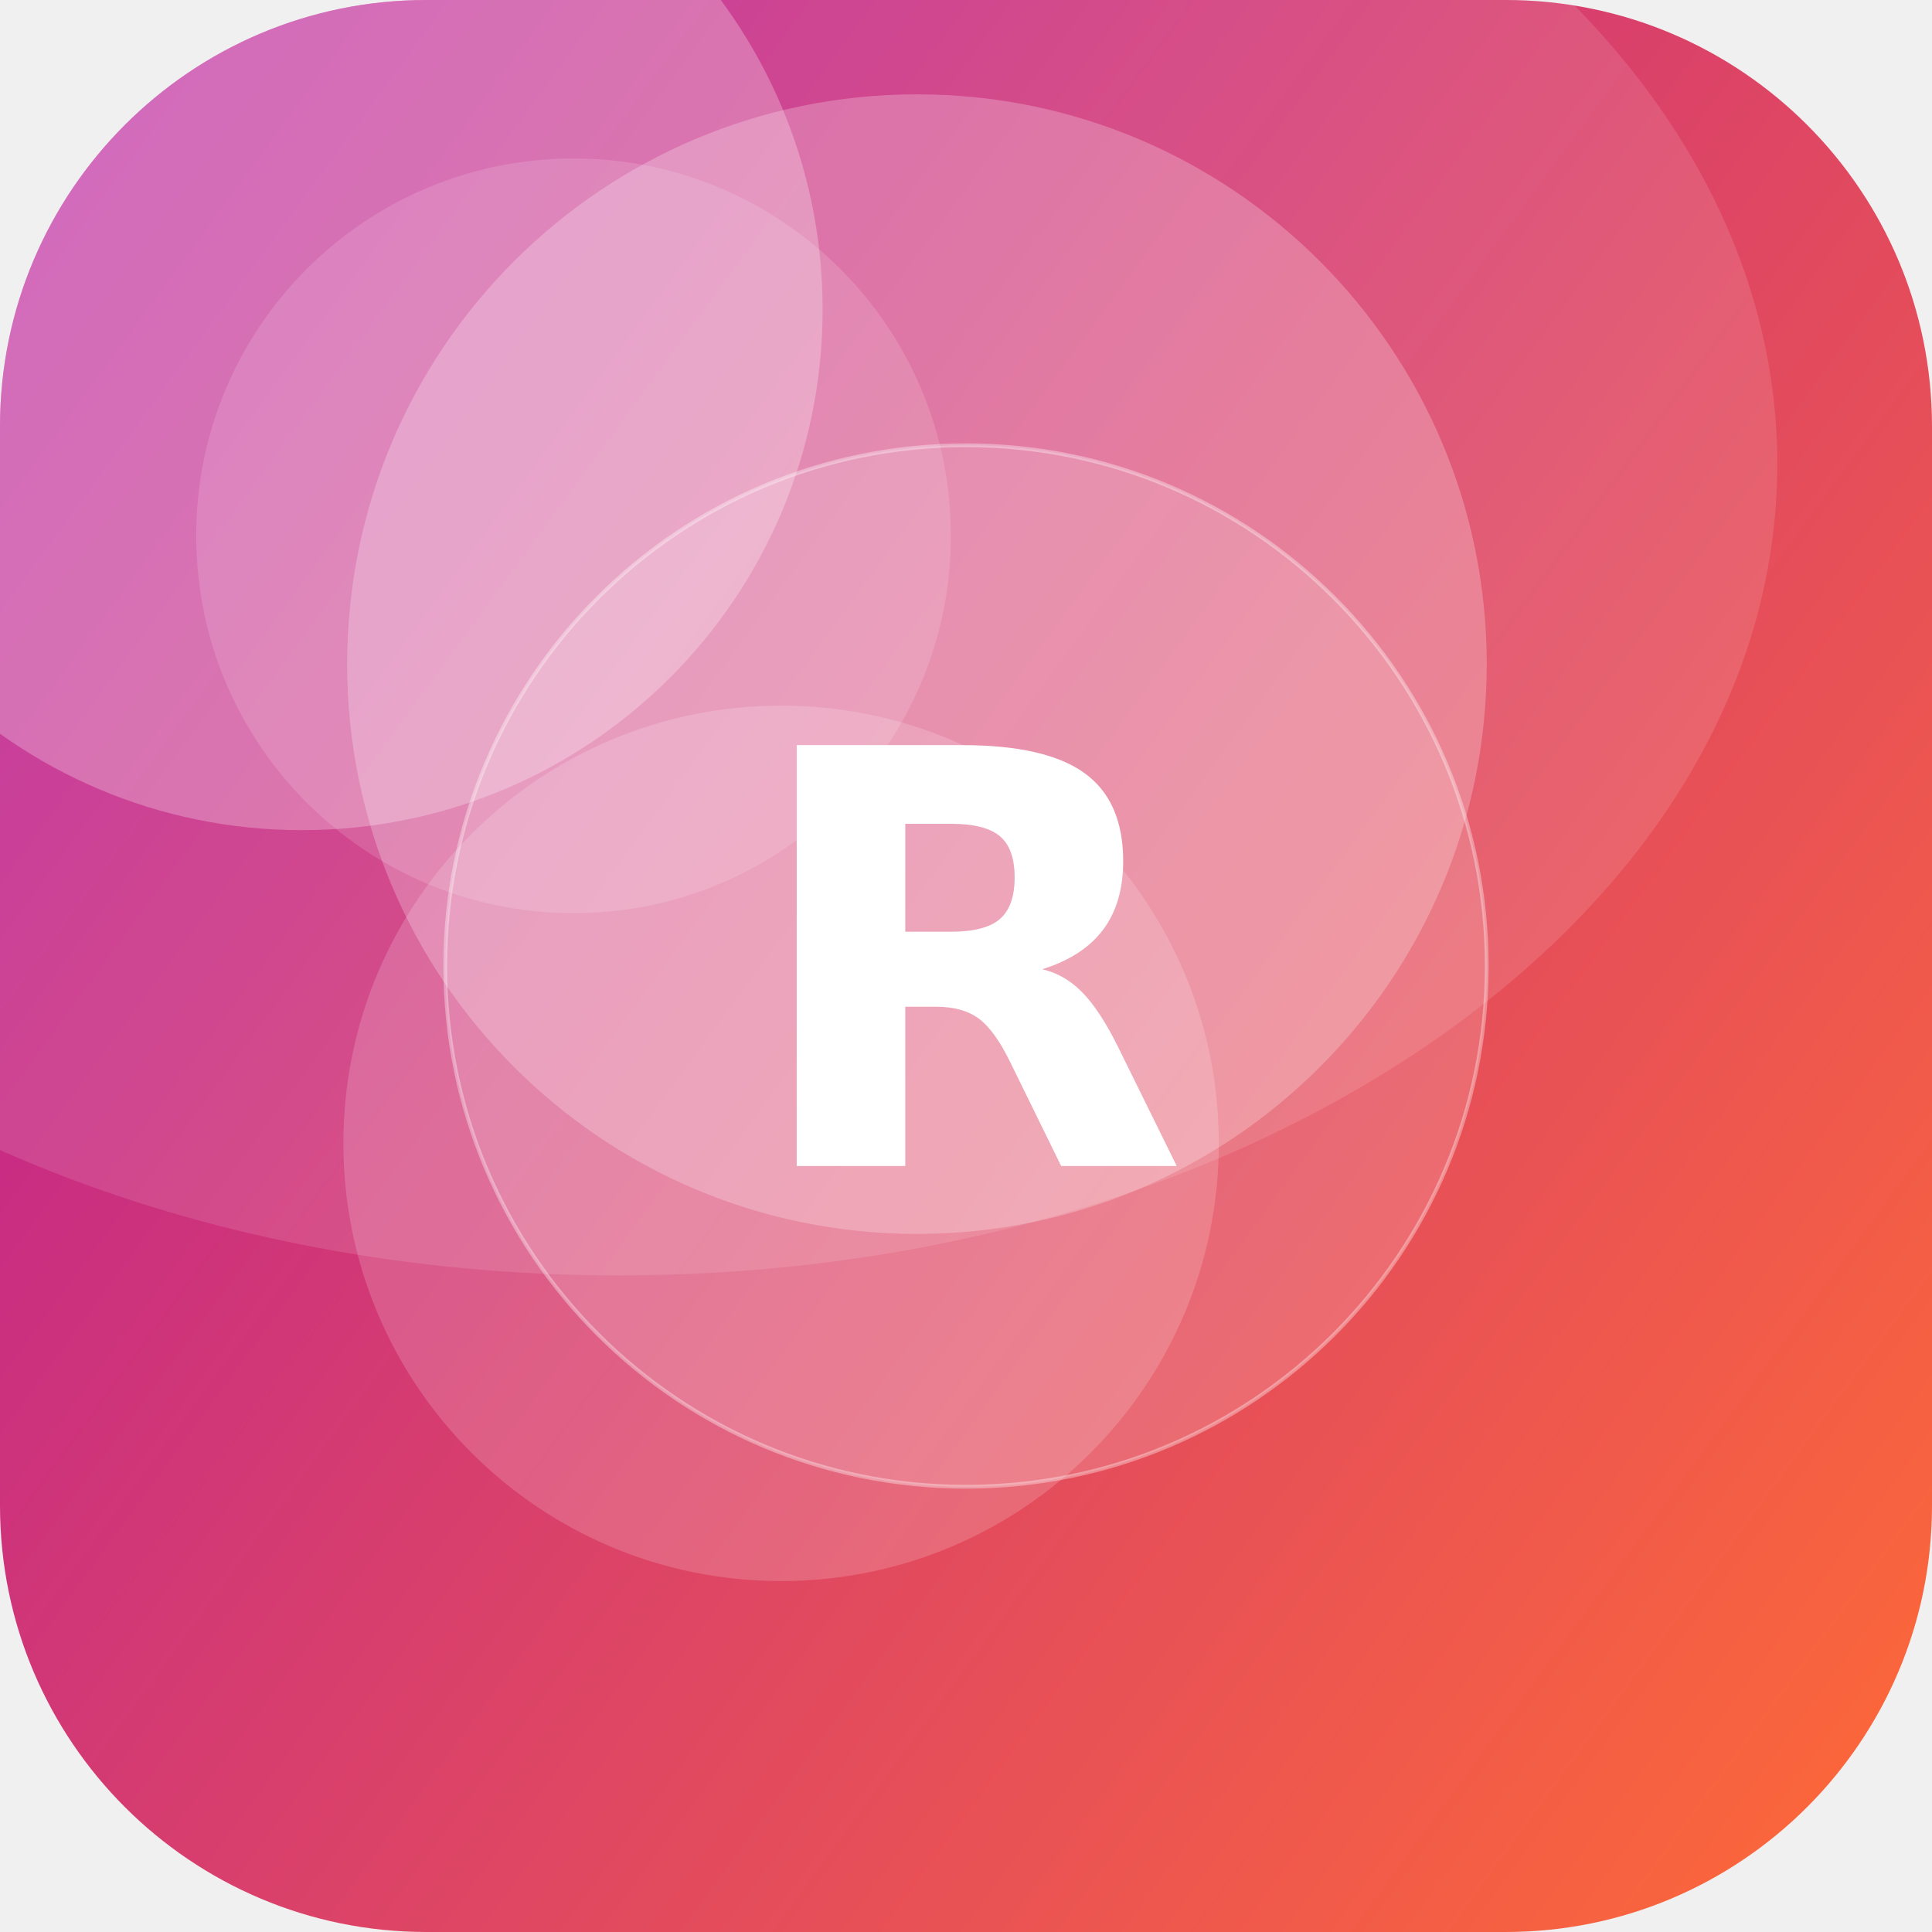
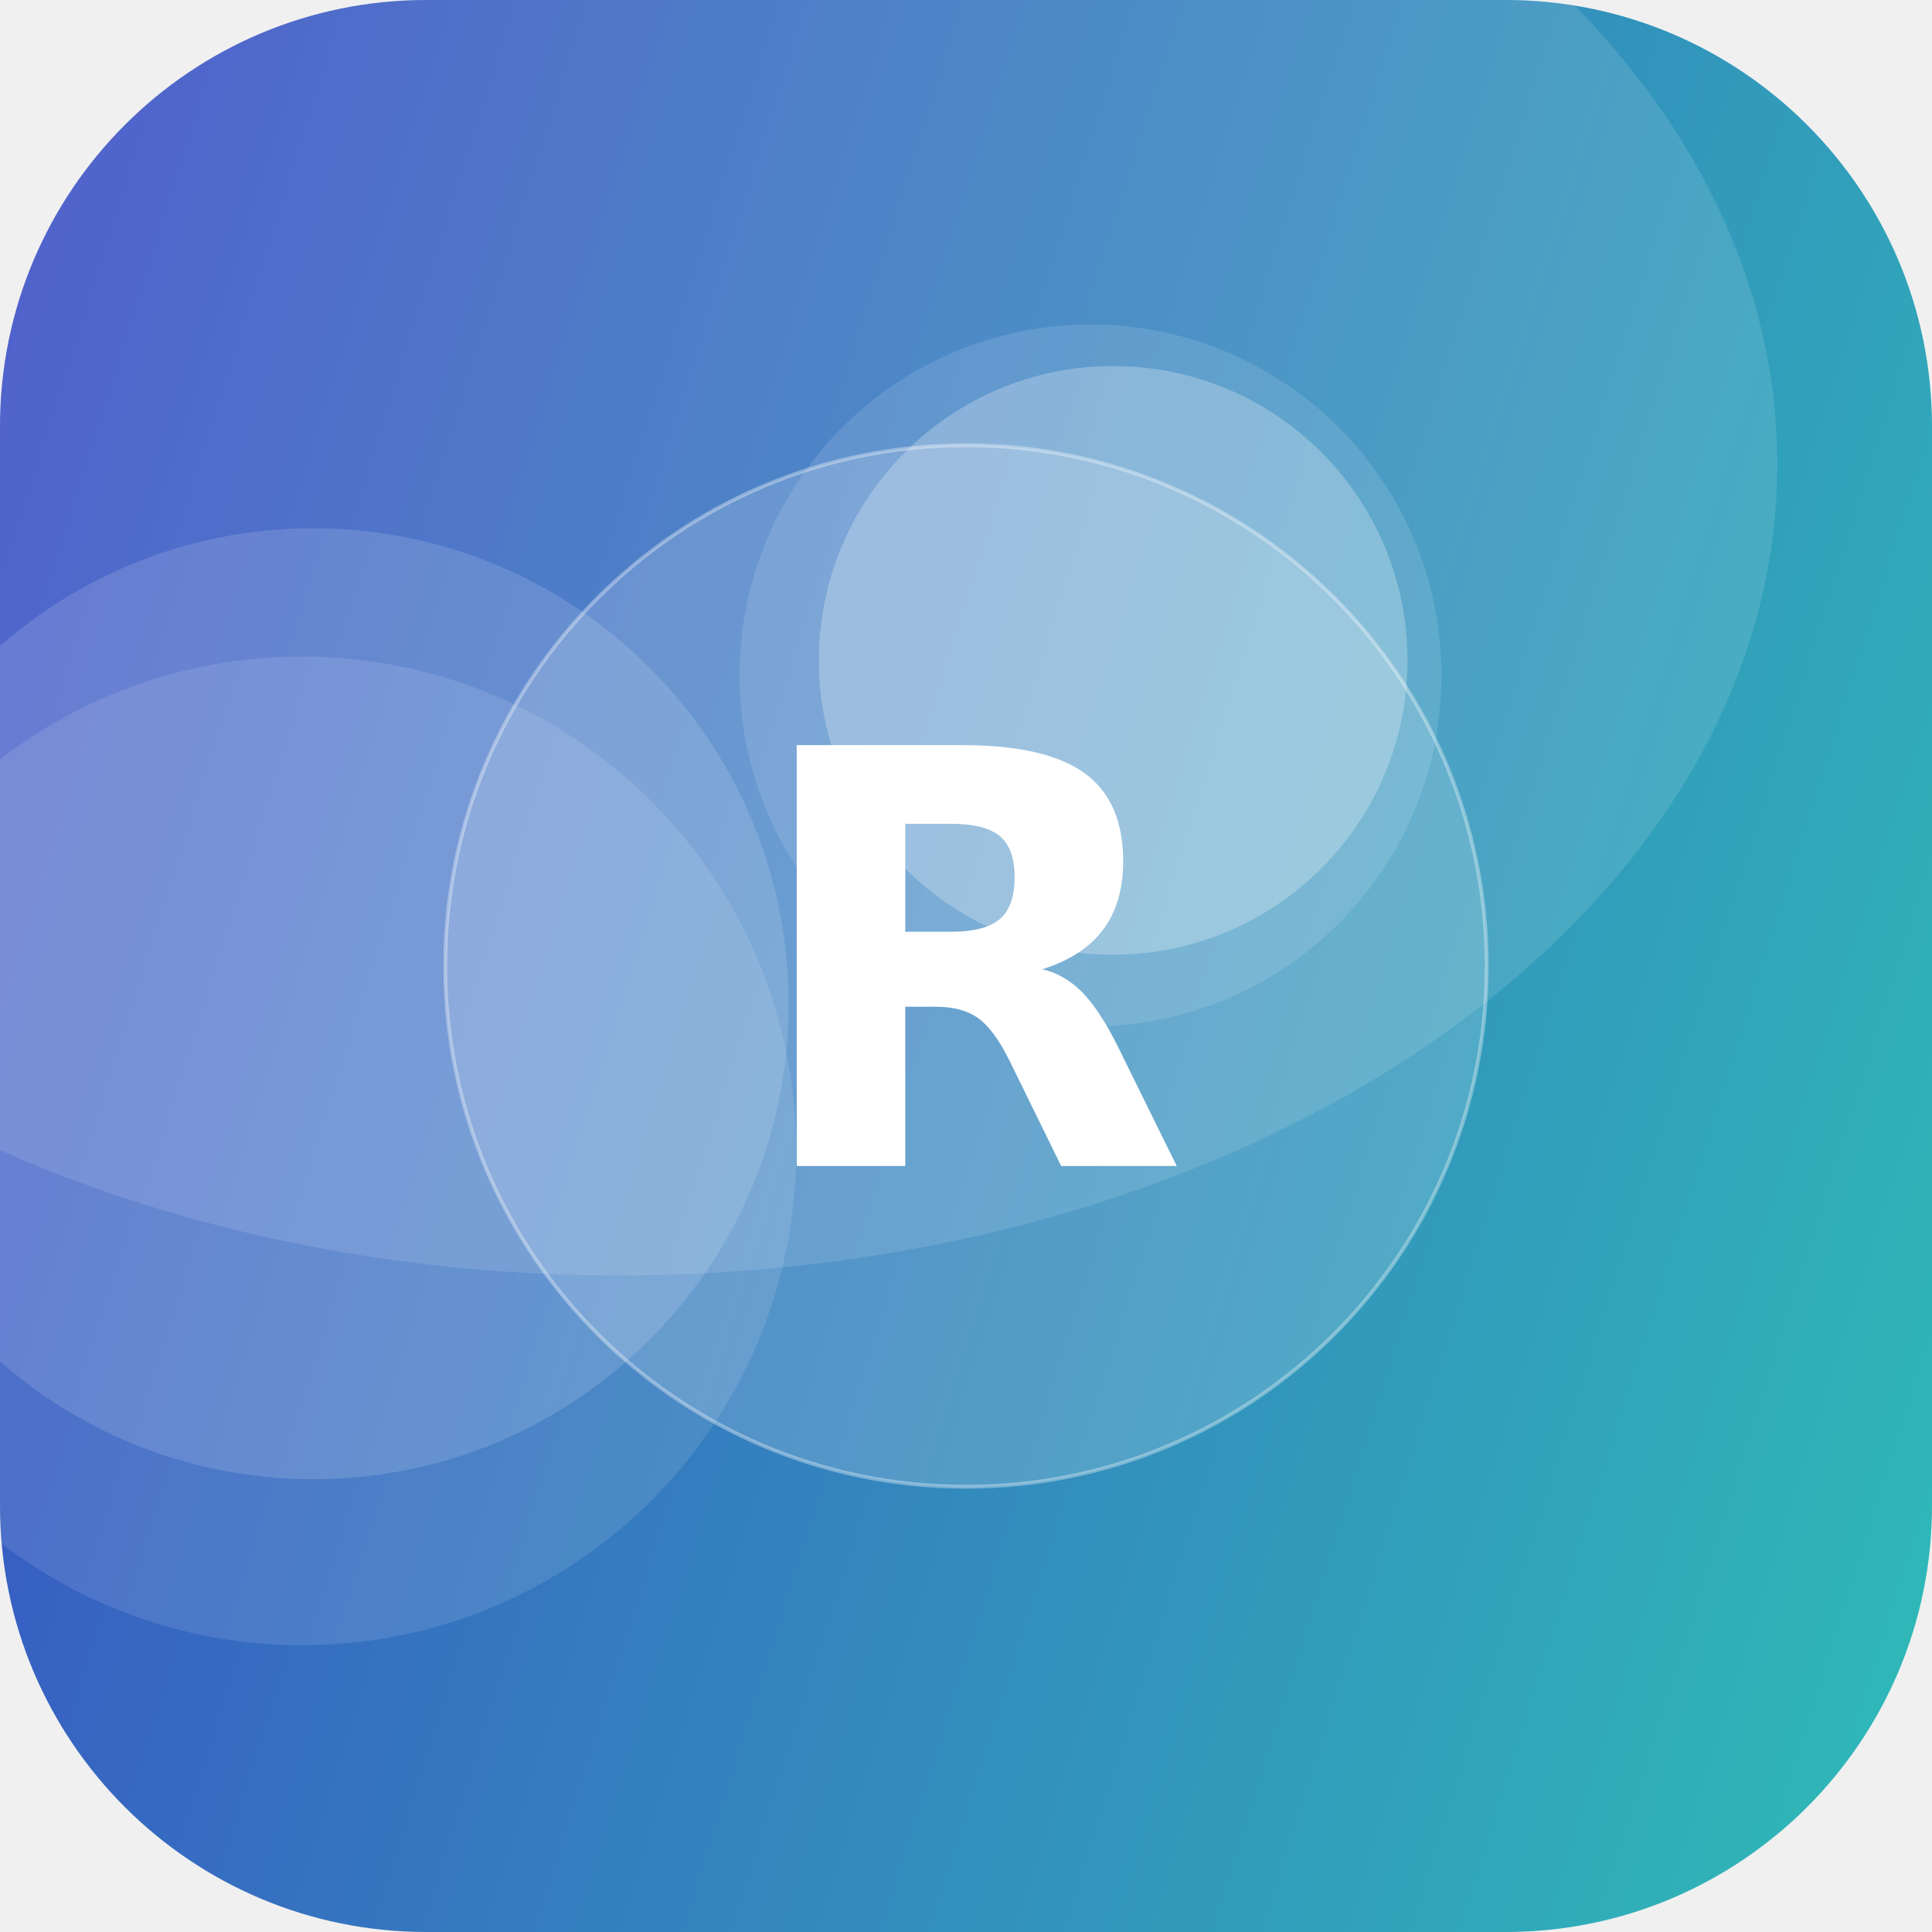
<svg xmlns="http://www.w3.org/2000/svg" width="512" height="512" viewBox="0 0 512 512">
  <defs>
-     <linearGradient id="g" x1="0" y1="0" x2="1" y2="1" gradientTransform="rotate(171 0.5 0.5)">
-       <stop offset="0" stop-color="#FF6B35" />
-       <stop offset="1" stop-color="#B5179E" />
+     <linearGradient id="g" x1="0" y1="0" x2="1" y2="1" gradientTransform="rotate(152 0.5 0.5)">
+       <stop offset="0" stop-color="#2EC4B6" />
+       <stop offset="1" stop-color="#3A41C6" />
    </linearGradient>
    <clipPath id="c">
      <rect width="512" height="512" rx="113" />
    </clipPath>
  </defs>
  <g clip-path="url(#c)">
    <rect width="512" height="512" fill="url(#g)" />
-     <circle cx="243" cy="176" r="151" fill="#FFFFFF" fill-opacity="0.24" />
-     <circle cx="80" cy="82" r="138" fill="#FFFFFF" fill-opacity="0.26" />
-     <circle cx="207" cy="303" r="116" fill="#FFFFFF" fill-opacity="0.17" />
-     <circle cx="152" cy="142" r="100" fill="#FFFFFF" fill-opacity="0.14" />
+     <circle cx="83" cy="266" r="126" fill="#FFFFFF" fill-opacity="0.14" />
+     <circle cx="80" cy="305" r="131" fill="#FFFFFF" fill-opacity="0.11" />
+     <circle cx="289" cy="179" r="93" fill="#FFFFFF" fill-opacity="0.12" />
+     <circle cx="295" cy="175" r="78" fill="#FFFFFF" fill-opacity="0.25" />
    <ellipse cx="164" cy="123" rx="307" ry="215" fill="#FFFFFF" fill-opacity="0.12" />
    <circle cx="256" cy="256" r="138" fill="#FFFFFF" fill-opacity="0.16" stroke="#FFFFFF" stroke-opacity="0.35" />
    <text x="50%" y="50%" dy="53" text-anchor="middle" font-family="DejaVu Sans, Helvetica, Arial, sans-serif" font-weight="bold" font-size="153" fill="#FFFFFF">R</text>
  </g>
</svg>
